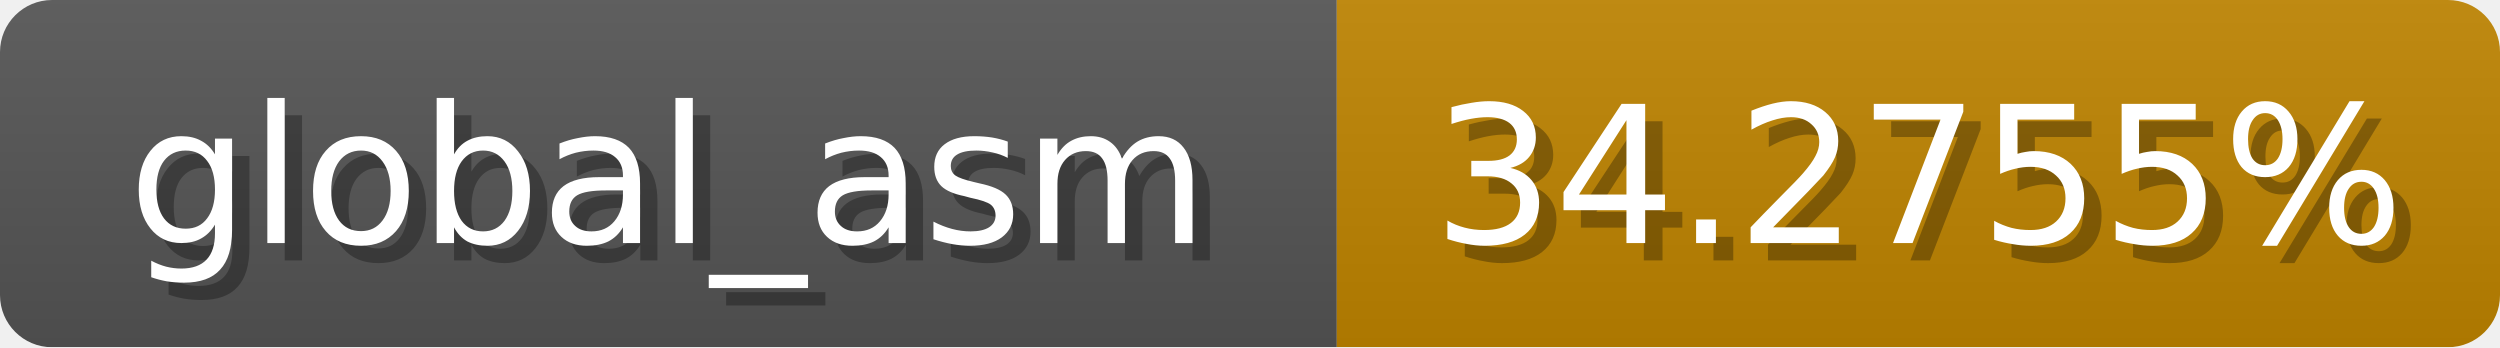
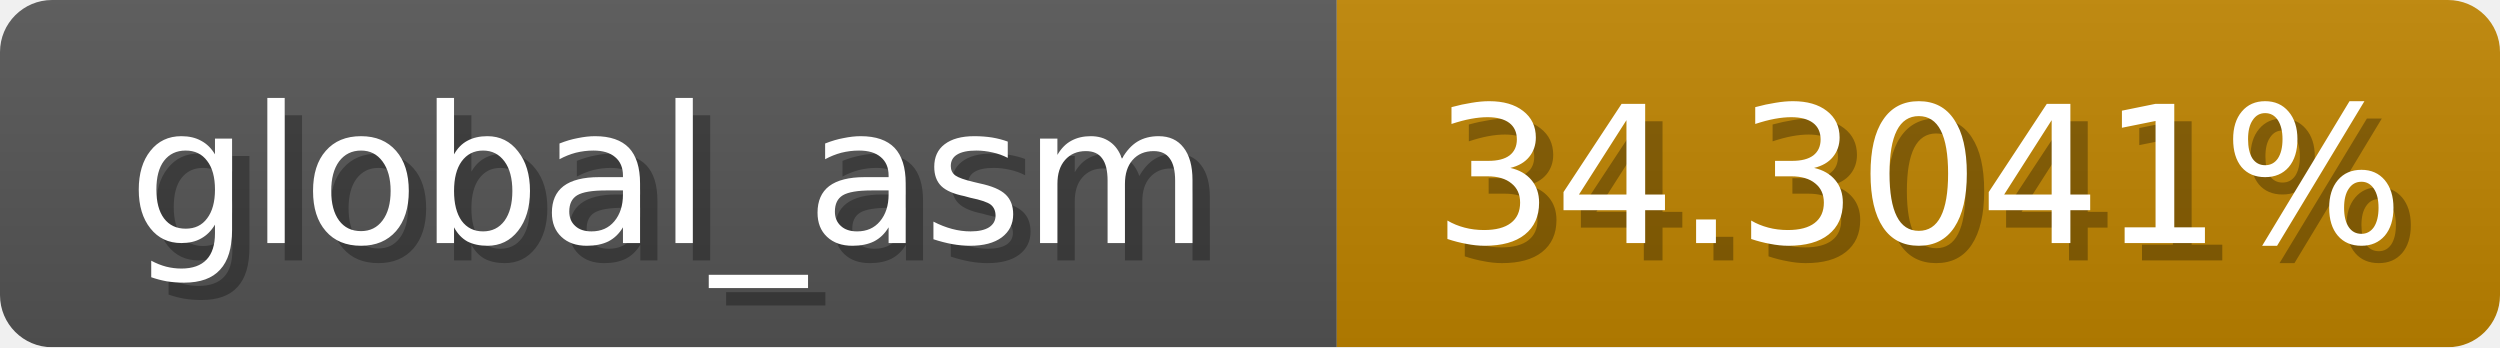
<svg xmlns="http://www.w3.org/2000/svg" width="144" height="20">
  <linearGradient id="b" x2="0" y2="100%">
    <stop offset="0" stop-color="#bbb" stop-opacity=".1" />
    <stop offset="1" stop-opacity=".1" />
  </linearGradient>
  <mask id="anybadge_1">
    <rect width="144" height="20" rx="3" fill="#fff" />
  </mask>
  <g mask="url(#anybadge_1)">
    <path fill="#555" d="M0 0h77v20H0z" />
    <path fill="#c08400" d="M77 0h67v20H77z" />
    <path fill="url(#b)" d="M0 0h144v20H0z" />
  </g>
  <g fill="#fff" text-anchor="middle" font-family="DejaVu Sans,Verdana,Geneva,sans-serif" font-size="11">
    <text x="39.5" y="15" fill="#010101" fill-opacity=".3">global_asm</text>
    <text x="38.5" y="14">global_asm</text>
  </g>
  <g fill="#fff" text-anchor="middle" font-family="DejaVu Sans,Verdana,Geneva,sans-serif" font-size="11">
-     <text x="111.5" y="15" fill="#010101" fill-opacity=".3">34.2755%</text>
-     <text x="110.5" y="14">34.2755%</text>
+     <text x="111.5" y="15" fill="#010101" fill-opacity=".3">34.3041%</text>
+     <text x="110.5" y="14">34.3041%</text>
  </g>
</svg>
